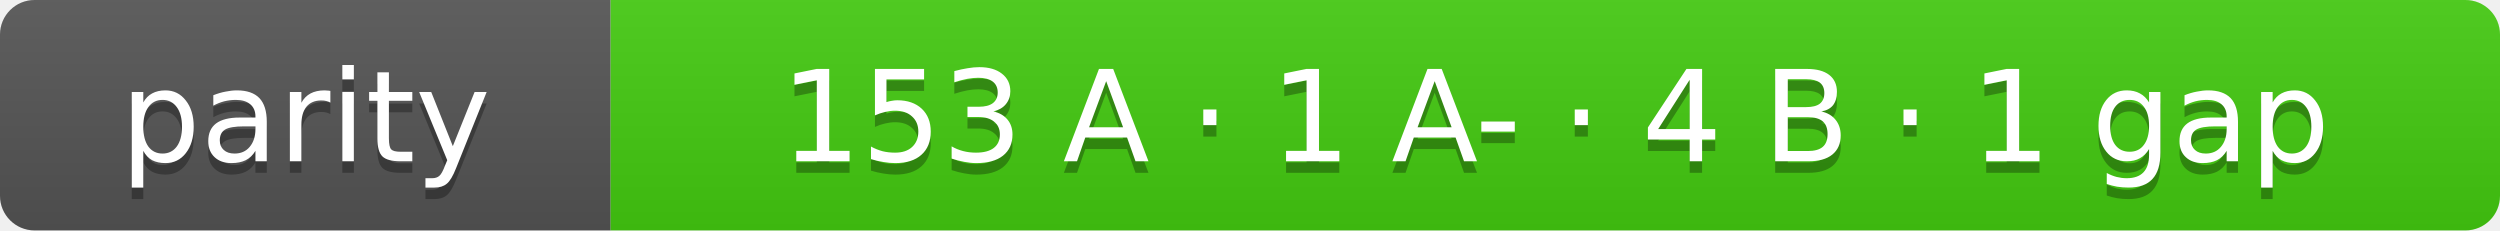
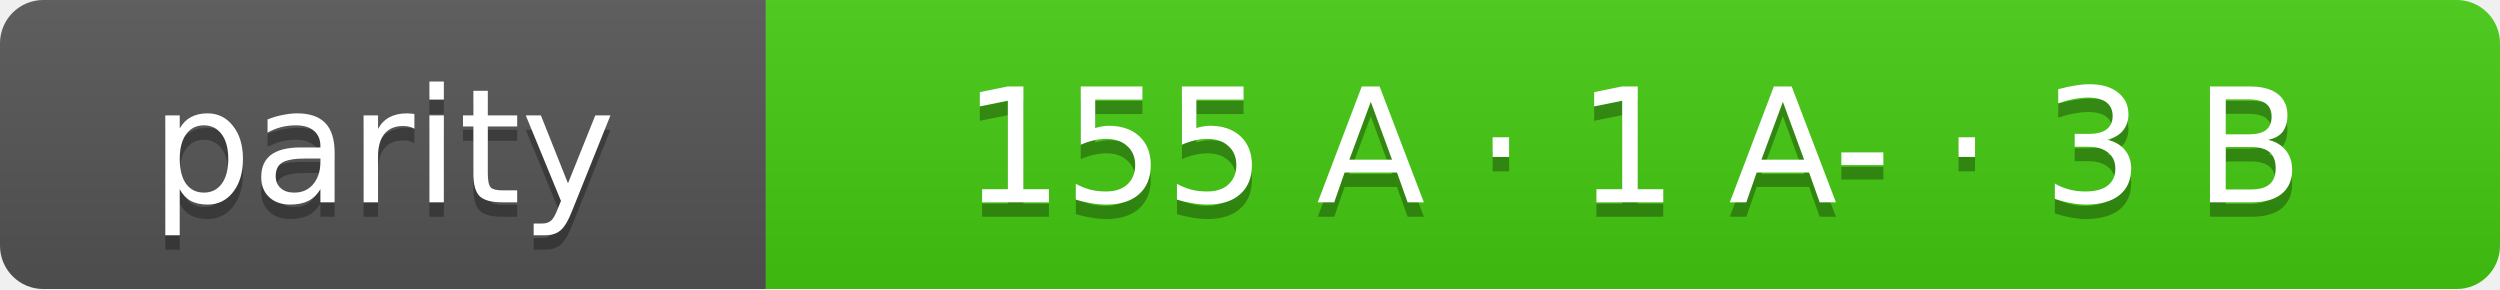
- <svg xmlns="http://www.w3.org/2000/svg" width="217" height="20" role="img" aria-label="parity: 153 A · 1 A- · 4 B · 1 gap">
+ <svg xmlns="http://www.w3.org/2000/svg" width="173" height="20" role="img" aria-label="parity: 155 A · 1 A- · 3 B">
  <linearGradient id="s" x2="0" y2="100%">
    <stop offset="0" stop-color="#bbb" stop-opacity=".1" />
    <stop offset="1" stop-opacity=".1" />
  </linearGradient>
  <clipPath id="r">
-     <rect width="217" height="20" rx="3" fill="#fff" />
+     <rect width="173" height="20" rx="3" fill="#fff" />
  </clipPath>
  <g clip-path="url(#r)">
    <rect width="53" height="20" fill="#555" />
-     <rect x="53" width="164" height="20" fill="#4c1" />
-     <rect width="217" height="20" fill="url(#s)" />
+     <rect x="53" width="120" height="20" fill="#4c1" />
+     <rect width="173" height="20" fill="url(#s)" />
  </g>
  <g fill="#fff" text-anchor="middle" font-family="Verdana,Geneva,DejaVu Sans,sans-serif" font-size="11">
    <text x="26.5" y="15" fill="#010101" fill-opacity=".3">parity</text>
    <text x="26.5" y="14">parity</text>
-     <text x="135.0" y="15" fill="#010101" fill-opacity=".3">153 A · 1 A- · 4 B · 1 gap</text>
-     <text x="135.0" y="14">153 A · 1 A- · 4 B · 1 gap</text>
+     <text x="113.0" y="15" fill="#010101" fill-opacity=".3">155 A · 1 A- · 3 B</text>
+     <text x="113.0" y="14">155 A · 1 A- · 3 B</text>
  </g>
</svg>
